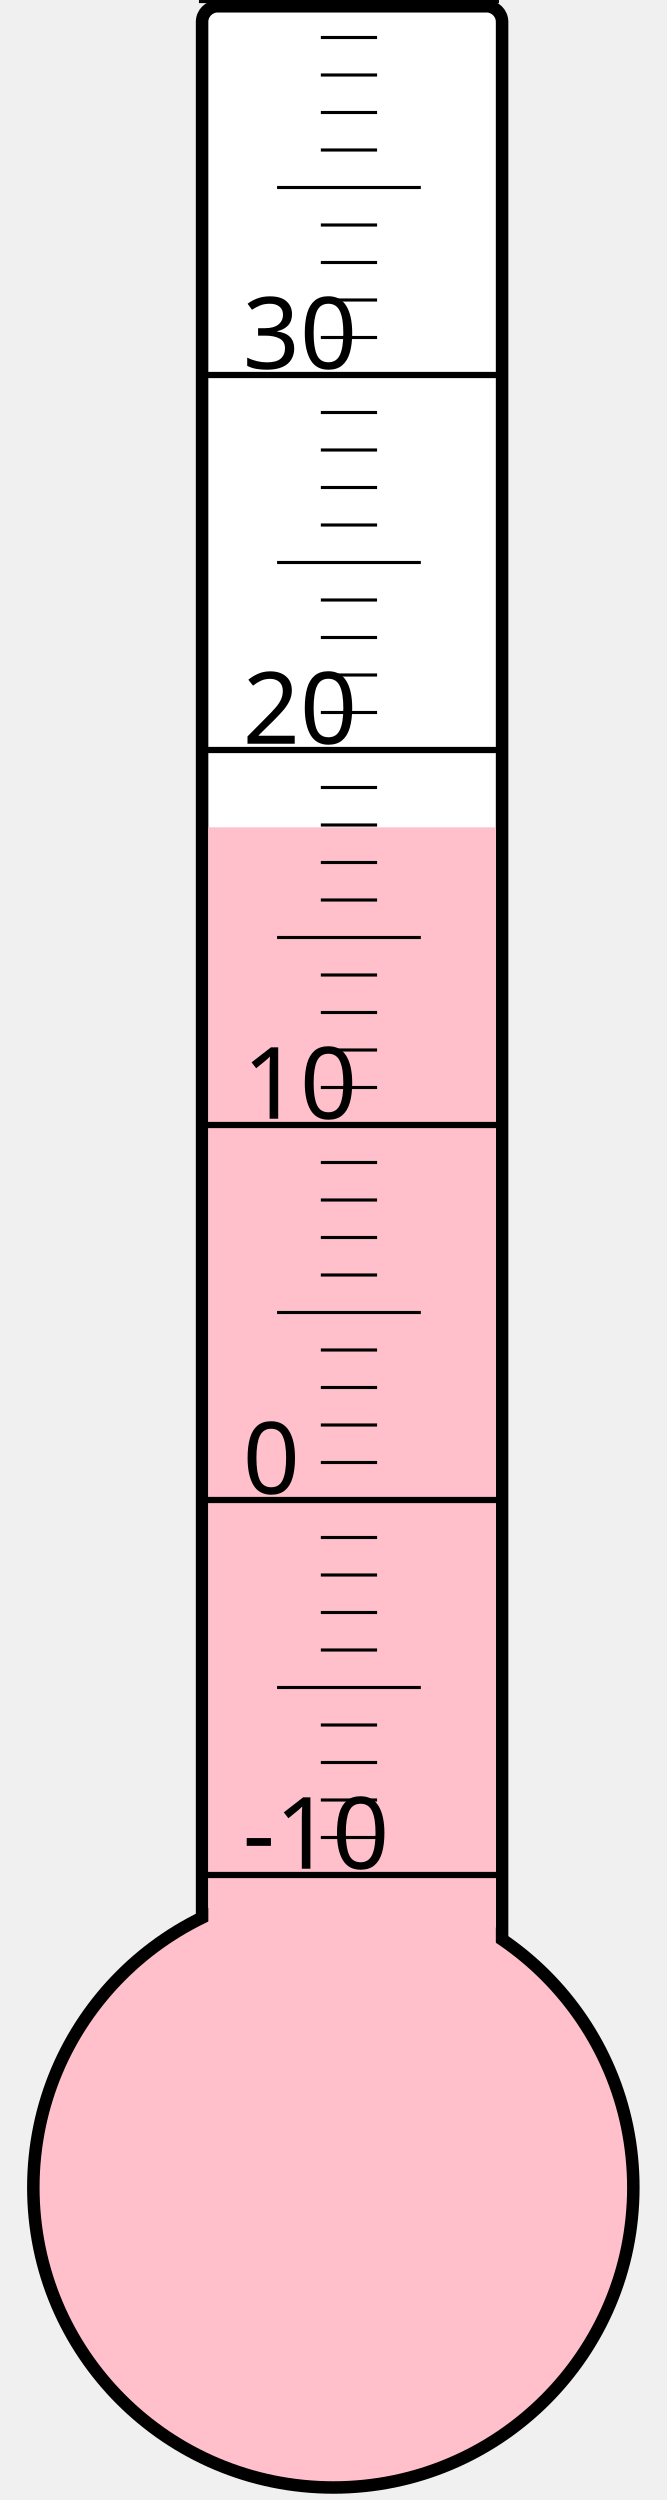
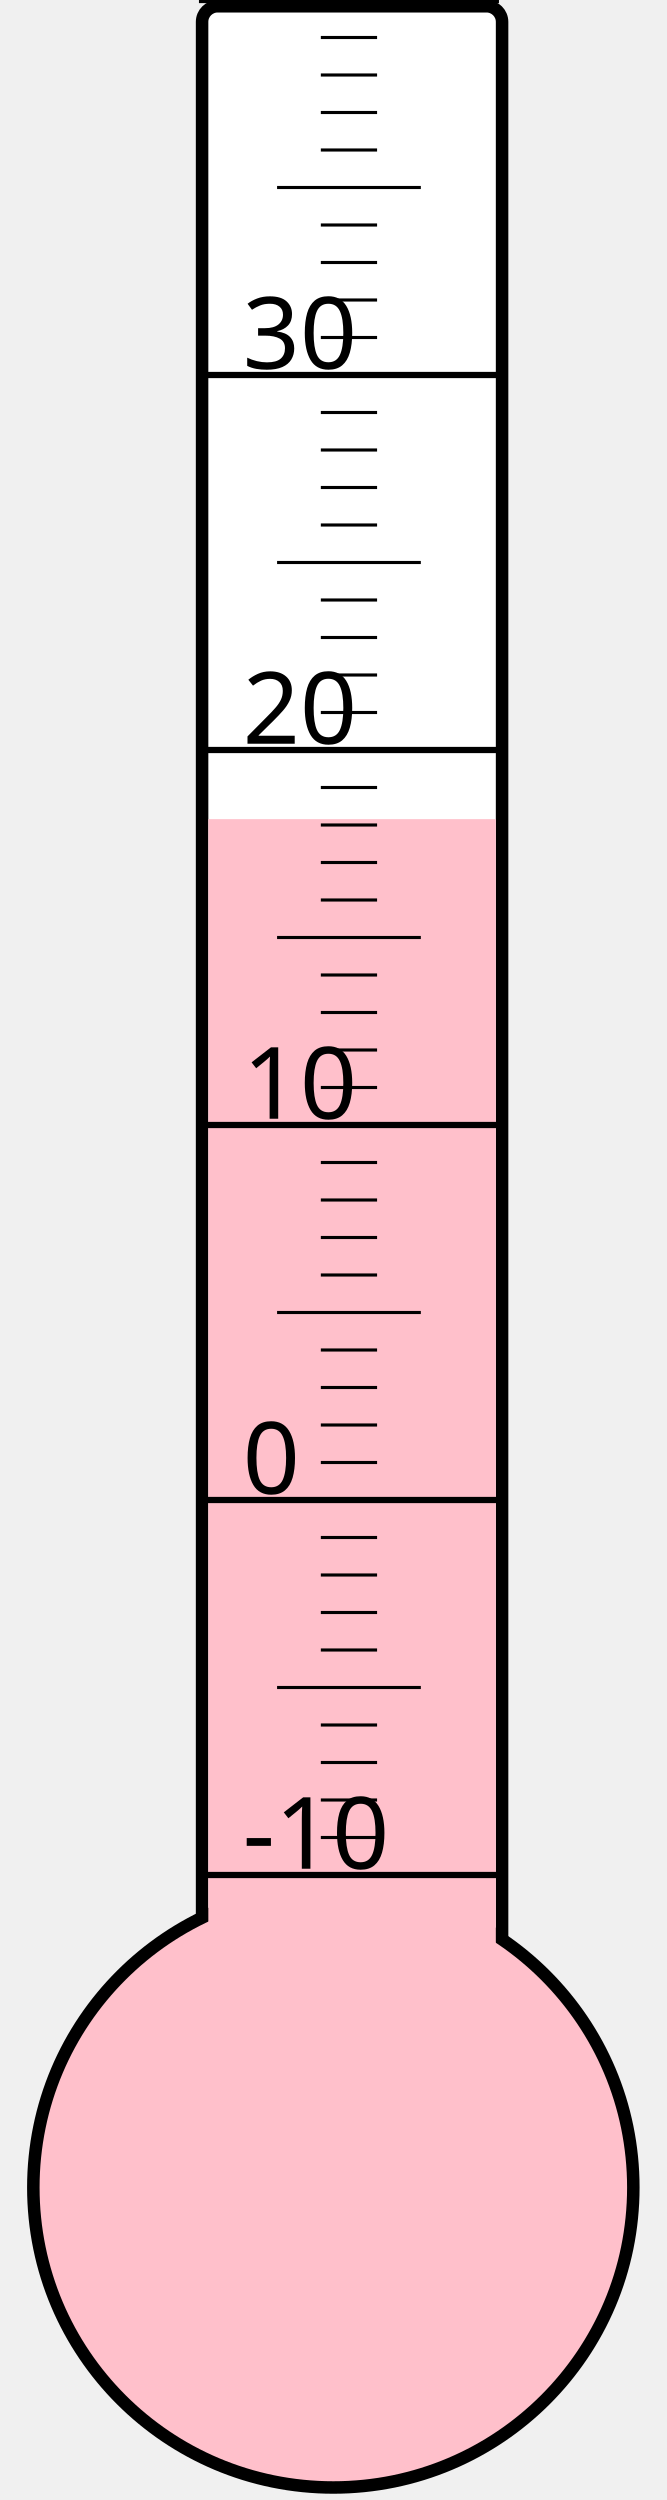
<svg xmlns="http://www.w3.org/2000/svg" width="40px" height="150px" viewBox="0 0 200 800">
  <rect width="200" height="800" x="0" y="0" style="fill: #ffffeb; fill-opacity: 0;" />
  <rect width="96" height="680" x="58" y="2" rx="5" ry="5" style="fill: white; fill-opacity: 1; stroke: black; stroke-width: 4;" />
  <circle cx="100" cy="700" r="96" style="fill: pink; stroke: black; stroke-width: 4;" />
-   <rect width="92" height="435.25" x="60" y="264.75" style="fill: pink; fill-opacity: 1; stroke-width: 0;" />
+   <rect width="92" height="437.875" x="60" y="262.125" style="fill: pink; fill-opacity: 1; stroke-width: 0;" />
  <text x="71" y="598" style="font-family: sans-serif; font-size: 24pt;">-10</text>
  <text x="71" y="478" style="font-family: sans-serif; font-size: 24pt;">0</text>
  <text x="71" y="358" style="font-family: sans-serif; font-size: 24pt;">10</text>
  <text x="71" y="238" style="font-family: sans-serif; font-size: 24pt;">20</text>
  <text x="71" y="118" style="font-family: sans-serif; font-size: 24pt;">30</text>
  <g style="stroke: black;">
    <line x1="57" y1="600" x2="153" y2="600" style="stroke-width: 2;" />
    <line x1="96" y1="588" x2="114" y2="588" style="stroke-width: 1;" />
    <line x1="96" y1="576" x2="114" y2="576" style="stroke-width: 1;" />
    <line x1="96" y1="564" x2="114" y2="564" style="stroke-width: 1;" />
    <line x1="96" y1="552" x2="114" y2="552" style="stroke-width: 1;" />
    <line x1="82" y1="540" x2="128" y2="540" style="stroke-width: 1;" />
    <line x1="96" y1="528" x2="114" y2="528" style="stroke-width: 1;" />
    <line x1="96" y1="516" x2="114" y2="516" style="stroke-width: 1;" />
    <line x1="96" y1="504" x2="114" y2="504" style="stroke-width: 1;" />
    <line x1="96" y1="492" x2="114" y2="492" style="stroke-width: 1;" />
    <line x1="57" y1="480" x2="153" y2="480" style="stroke-width: 2;" />
    <line x1="96" y1="468" x2="114" y2="468" style="stroke-width: 1;" />
    <line x1="96" y1="456" x2="114" y2="456" style="stroke-width: 1;" />
    <line x1="96" y1="444" x2="114" y2="444" style="stroke-width: 1;" />
    <line x1="96" y1="432" x2="114" y2="432" style="stroke-width: 1;" />
    <line x1="82" y1="420" x2="128" y2="420" style="stroke-width: 1;" />
    <line x1="96" y1="408" x2="114" y2="408" style="stroke-width: 1;" />
    <line x1="96" y1="396" x2="114" y2="396" style="stroke-width: 1;" />
    <line x1="96" y1="384" x2="114" y2="384" style="stroke-width: 1;" />
    <line x1="96" y1="372" x2="114" y2="372" style="stroke-width: 1;" />
    <line x1="57" y1="360" x2="153" y2="360" style="stroke-width: 2;" />
    <line x1="96" y1="348" x2="114" y2="348" style="stroke-width: 1;" />
    <line x1="96" y1="336" x2="114" y2="336" style="stroke-width: 1;" />
    <line x1="96" y1="324" x2="114" y2="324" style="stroke-width: 1;" />
    <line x1="96" y1="312" x2="114" y2="312" style="stroke-width: 1;" />
    <line x1="82" y1="300" x2="128" y2="300" style="stroke-width: 1;" />
    <line x1="96" y1="288" x2="114" y2="288" style="stroke-width: 1;" />
    <line x1="96" y1="276" x2="114" y2="276" style="stroke-width: 1;" />
    <line x1="96" y1="264" x2="114" y2="264" style="stroke-width: 1;" />
    <line x1="96" y1="252" x2="114" y2="252" style="stroke-width: 1;" />
    <line x1="57" y1="240" x2="153" y2="240" style="stroke-width: 2;" />
    <line x1="96" y1="228" x2="114" y2="228" style="stroke-width: 1;" />
    <line x1="96" y1="216" x2="114" y2="216" style="stroke-width: 1;" />
    <line x1="96" y1="204" x2="114" y2="204" style="stroke-width: 1;" />
    <line x1="96" y1="192" x2="114" y2="192" style="stroke-width: 1;" />
    <line x1="82" y1="180" x2="128" y2="180" style="stroke-width: 1;" />
    <line x1="96" y1="168" x2="114" y2="168" style="stroke-width: 1;" />
    <line x1="96" y1="156" x2="114" y2="156" style="stroke-width: 1;" />
    <line x1="96" y1="144" x2="114" y2="144" style="stroke-width: 1;" />
    <line x1="96" y1="132" x2="114" y2="132" style="stroke-width: 1;" />
    <line x1="57" y1="120" x2="153" y2="120" style="stroke-width: 2;" />
    <line x1="96" y1="108" x2="114" y2="108" style="stroke-width: 1;" />
    <line x1="96" y1="96" x2="114" y2="96" style="stroke-width: 1;" />
    <line x1="96" y1="84" x2="114" y2="84" style="stroke-width: 1;" />
    <line x1="96" y1="72" x2="114" y2="72" style="stroke-width: 1;" />
    <line x1="82" y1="60" x2="128" y2="60" style="stroke-width: 1;" />
    <line x1="96" y1="48" x2="114" y2="48" style="stroke-width: 1;" />
    <line x1="96" y1="36" x2="114" y2="36" style="stroke-width: 1;" />
    <line x1="96" y1="24" x2="114" y2="24" style="stroke-width: 1;" />
    <line x1="96" y1="12" x2="114" y2="12" style="stroke-width: 1;" />
    <line x1="57" y1="0" x2="153" y2="0" style="stroke-width: 2;" />
  </g>
</svg>
